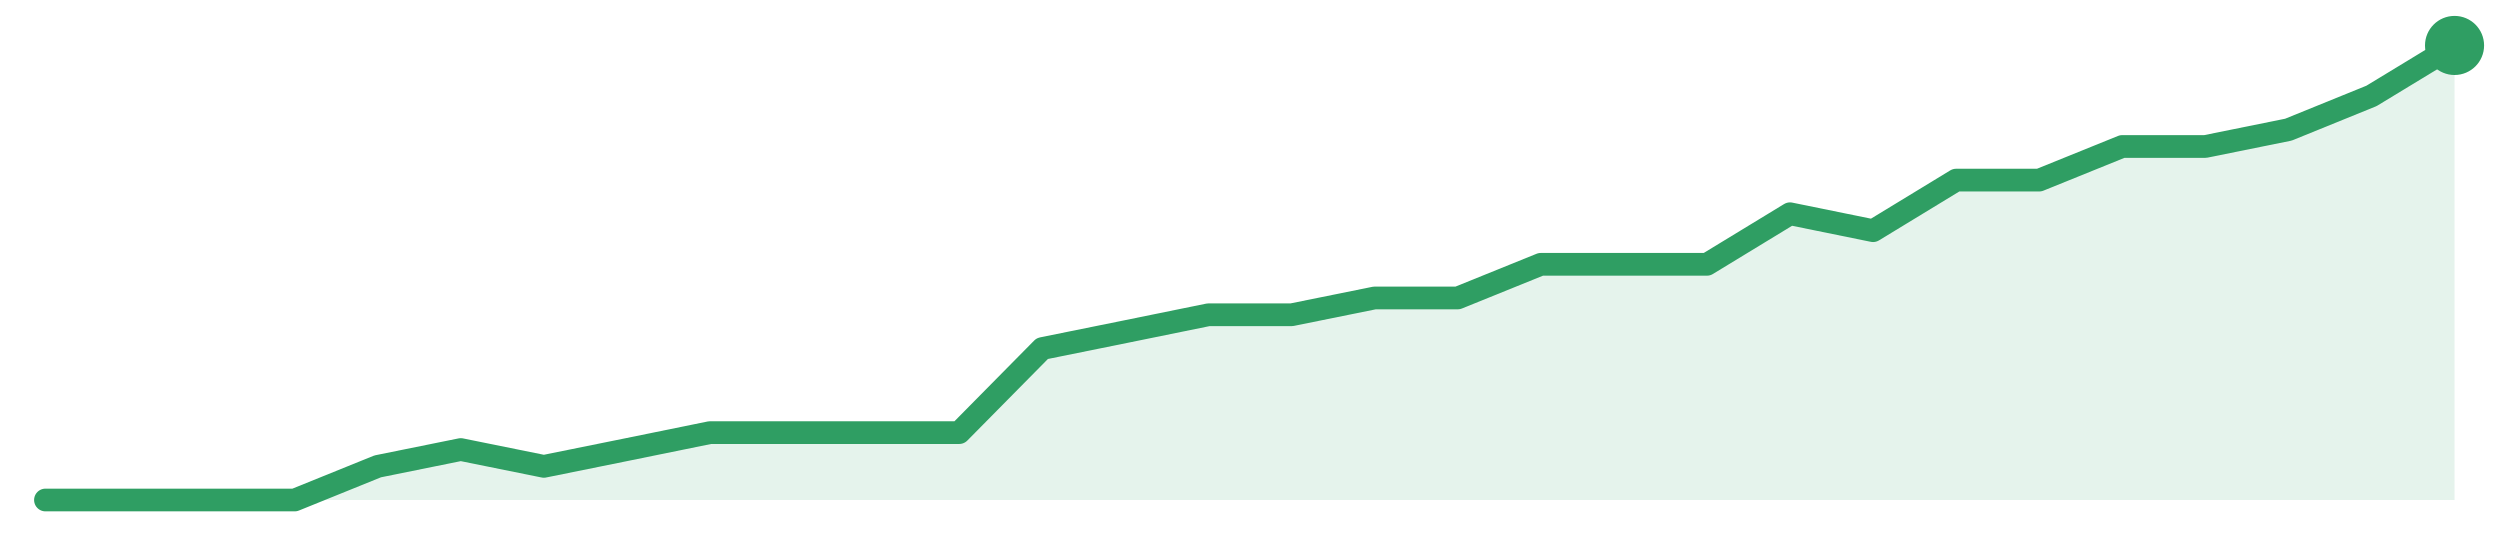
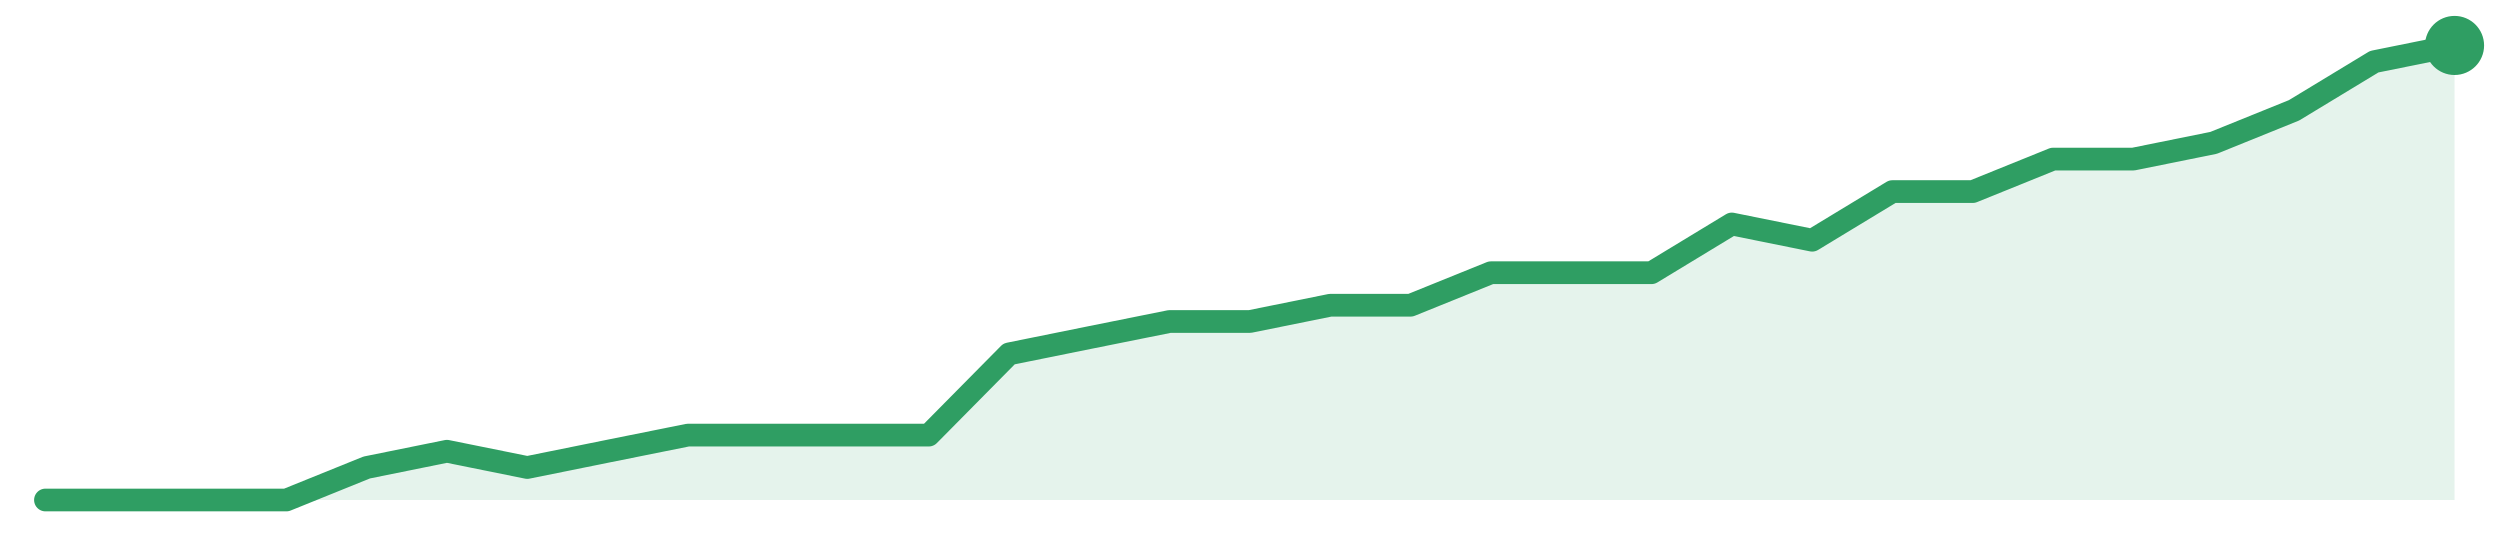
<svg xmlns="http://www.w3.org/2000/svg" width="220" height="48" viewBox="0 0 220 48" role="img" aria-label="trend">
-   <path d="M4.0,44.0 L4.0,44.0 L11.31,44.0 L18.62,44.0 L25.93,44.0 L33.24,41.04 L40.55,39.56 L47.86,41.04 L55.17,39.56 L62.48,38.07 L69.79,38.07 L77.1,38.07 L84.41,38.07 L91.72,30.67 L99.03,29.19 L106.34,27.7 L113.66,27.7 L120.97,26.22 L128.28,26.22 L135.59,23.26 L142.9,23.26 L150.21,23.26 L157.52,18.81 L164.83,20.3 L172.14,15.85 L179.45,15.85 L186.76,12.89 L194.07,12.89 L201.38,11.41 L208.69,8.44 L216.0,4.0 L216.0,44.0 Z" fill="#2f9e631f" />
-   <path d="M4.0,44.0 L11.31,44.0 L18.62,44.0 L25.93,44.0 L33.24,41.04 L40.55,39.56 L47.86,41.04 L55.17,39.56 L62.48,38.07 L69.79,38.07 L77.1,38.07 L84.41,38.07 L91.72,30.67 L99.03,29.19 L106.34,27.7 L113.66,27.7 L120.97,26.22 L128.28,26.22 L135.59,23.26 L142.9,23.26 L150.21,23.26 L157.52,18.81 L164.83,20.3 L172.14,15.85 L179.45,15.85 L186.76,12.89 L194.07,12.89 L201.38,11.41 L208.69,8.44 L216.0,4.0" fill="none" stroke="#2f9e63" stroke-width="2" stroke-linejoin="round" stroke-linecap="round" />
+   <path d="M4.0,44.0 L4.0,44.0 L11.07,44.0 L18.13,44.0 L25.2,44.0 L32.27,41.14 L39.33,39.71 L46.4,41.14 L53.47,39.71 L60.53,38.29 L67.6,38.29 L74.67,38.29 L81.73,38.29 L88.8,31.14 L95.87,29.71 L102.93,28.29 L110.0,28.29 L117.07,26.86 L124.13,26.86 L131.2,24.0 L138.27,24.0 L145.33,24.0 L152.4,19.71 L159.47,21.14 L166.53,16.86 L173.6,16.86 L180.67,14.0 L187.73,14.0 L194.8,12.57 L201.87,9.71 L208.93,5.43 L216.0,4.0 L216.0,44.0 Z" fill="#2f9e631f" />
+   <path d="M4.0,44.0 L11.07,44.0 L18.13,44.0 L25.2,44.0 L32.27,41.14 L39.33,39.71 L46.4,41.14 L53.47,39.71 L60.53,38.29 L67.6,38.29 L74.67,38.29 L81.73,38.29 L88.8,31.14 L95.87,29.71 L102.93,28.29 L110.0,28.29 L117.07,26.86 L124.13,26.86 L131.2,24.0 L138.27,24.0 L145.33,24.0 L152.4,19.71 L159.47,21.14 L166.53,16.86 L173.6,16.86 L180.67,14.0 L187.73,14.0 L194.8,12.57 L201.87,9.71 L208.93,5.43 L216.0,4.0" fill="none" stroke="#2f9e63" stroke-width="2" stroke-linejoin="round" stroke-linecap="round" />
  <circle cx="216.0" cy="4.0" r="2.6" fill="#2f9e63" />
</svg>
